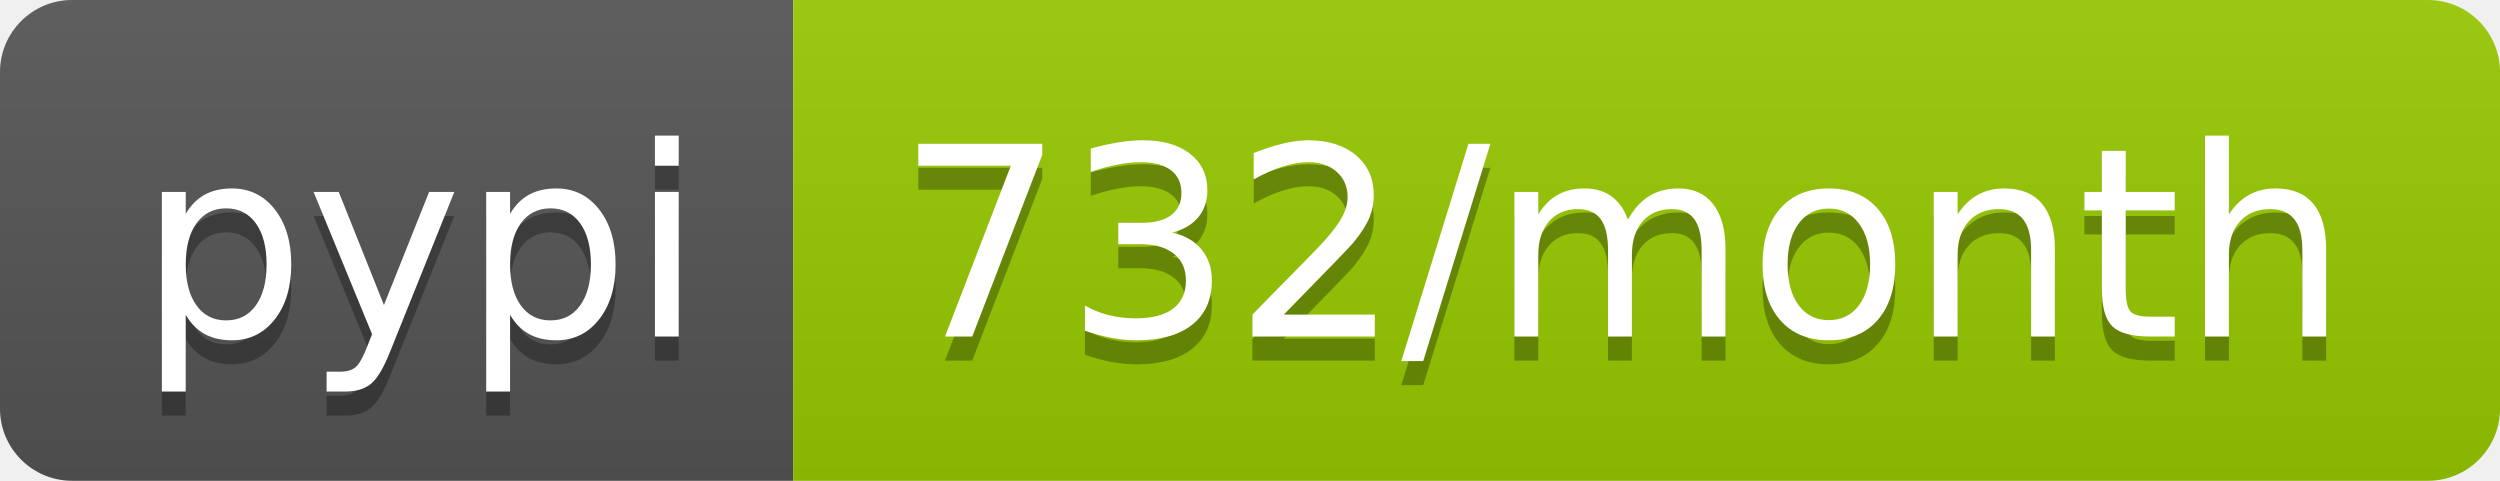
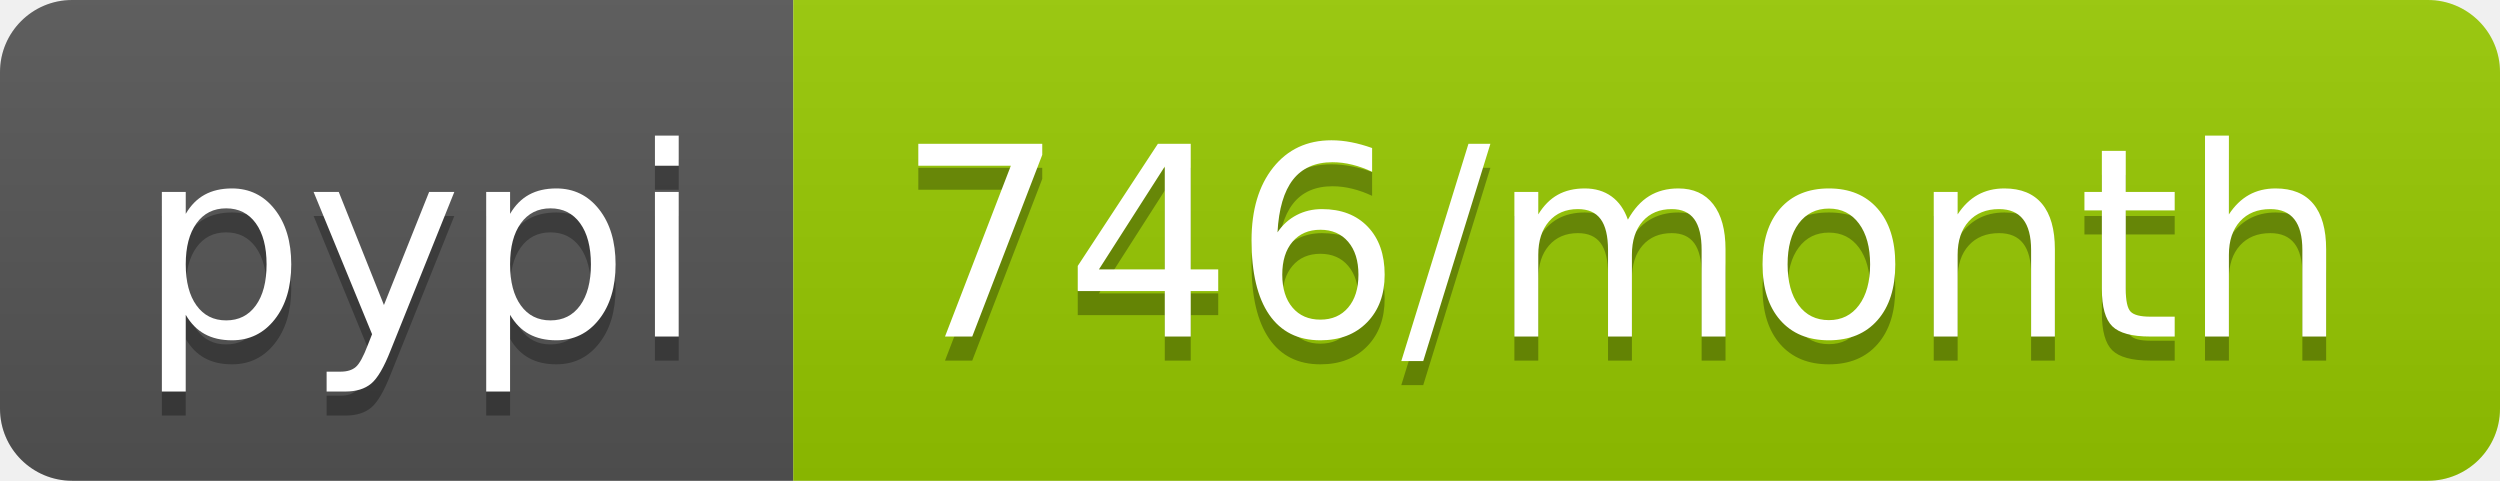
- <svg xmlns="http://www.w3.org/2000/svg" width="104" height="20" role="img" aria-label="pypi: 732/month">
+ <svg xmlns="http://www.w3.org/2000/svg" width="104" height="20" role="img" aria-label="pypi: 746/month">
  <linearGradient id="s" x2="0" y2="100%">
    <stop offset="0" stop-color="#bbb" stop-opacity=".1" />
    <stop offset="1" stop-opacity=".1" />
  </linearGradient>
  <clipPath id="r">
    <rect width="104" height="20" rx="3" fill="#fff" />
  </clipPath>
  <g clip-path="url(#r)">
    <rect width="33" height="20" fill="#555" />
    <rect x="33" width="71" height="20" fill="#97ca00" />
    <rect width="104" height="20" fill="url(#s)" />
  </g>
  <g fill="#fff" text-anchor="middle" font-family="Verdana,Geneva,DejaVu Sans,sans-serif" text-rendering="geometricPrecision" font-size="110">
    <text aria-hidden="true" x="175" y="150" fill="#010101" fill-opacity=".3" transform="scale(.1)" textLength="230">pypi</text>
    <text x="175" y="140" transform="scale(.1)" fill="#fff" textLength="230">pypi</text>
-     <text aria-hidden="true" x="675" y="150" fill="#010101" fill-opacity=".3" transform="scale(.1)" textLength="610">732/month</text>
-     <text x="675" y="140" transform="scale(.1)" fill="#fff" textLength="610">732/month</text>
+     <text aria-hidden="true" x="675" y="150" fill="#010101" fill-opacity=".3" transform="scale(.1)" textLength="610">746/month</text>
+     <text x="675" y="140" transform="scale(.1)" fill="#fff" textLength="610">746/month</text>
  </g>
</svg>
